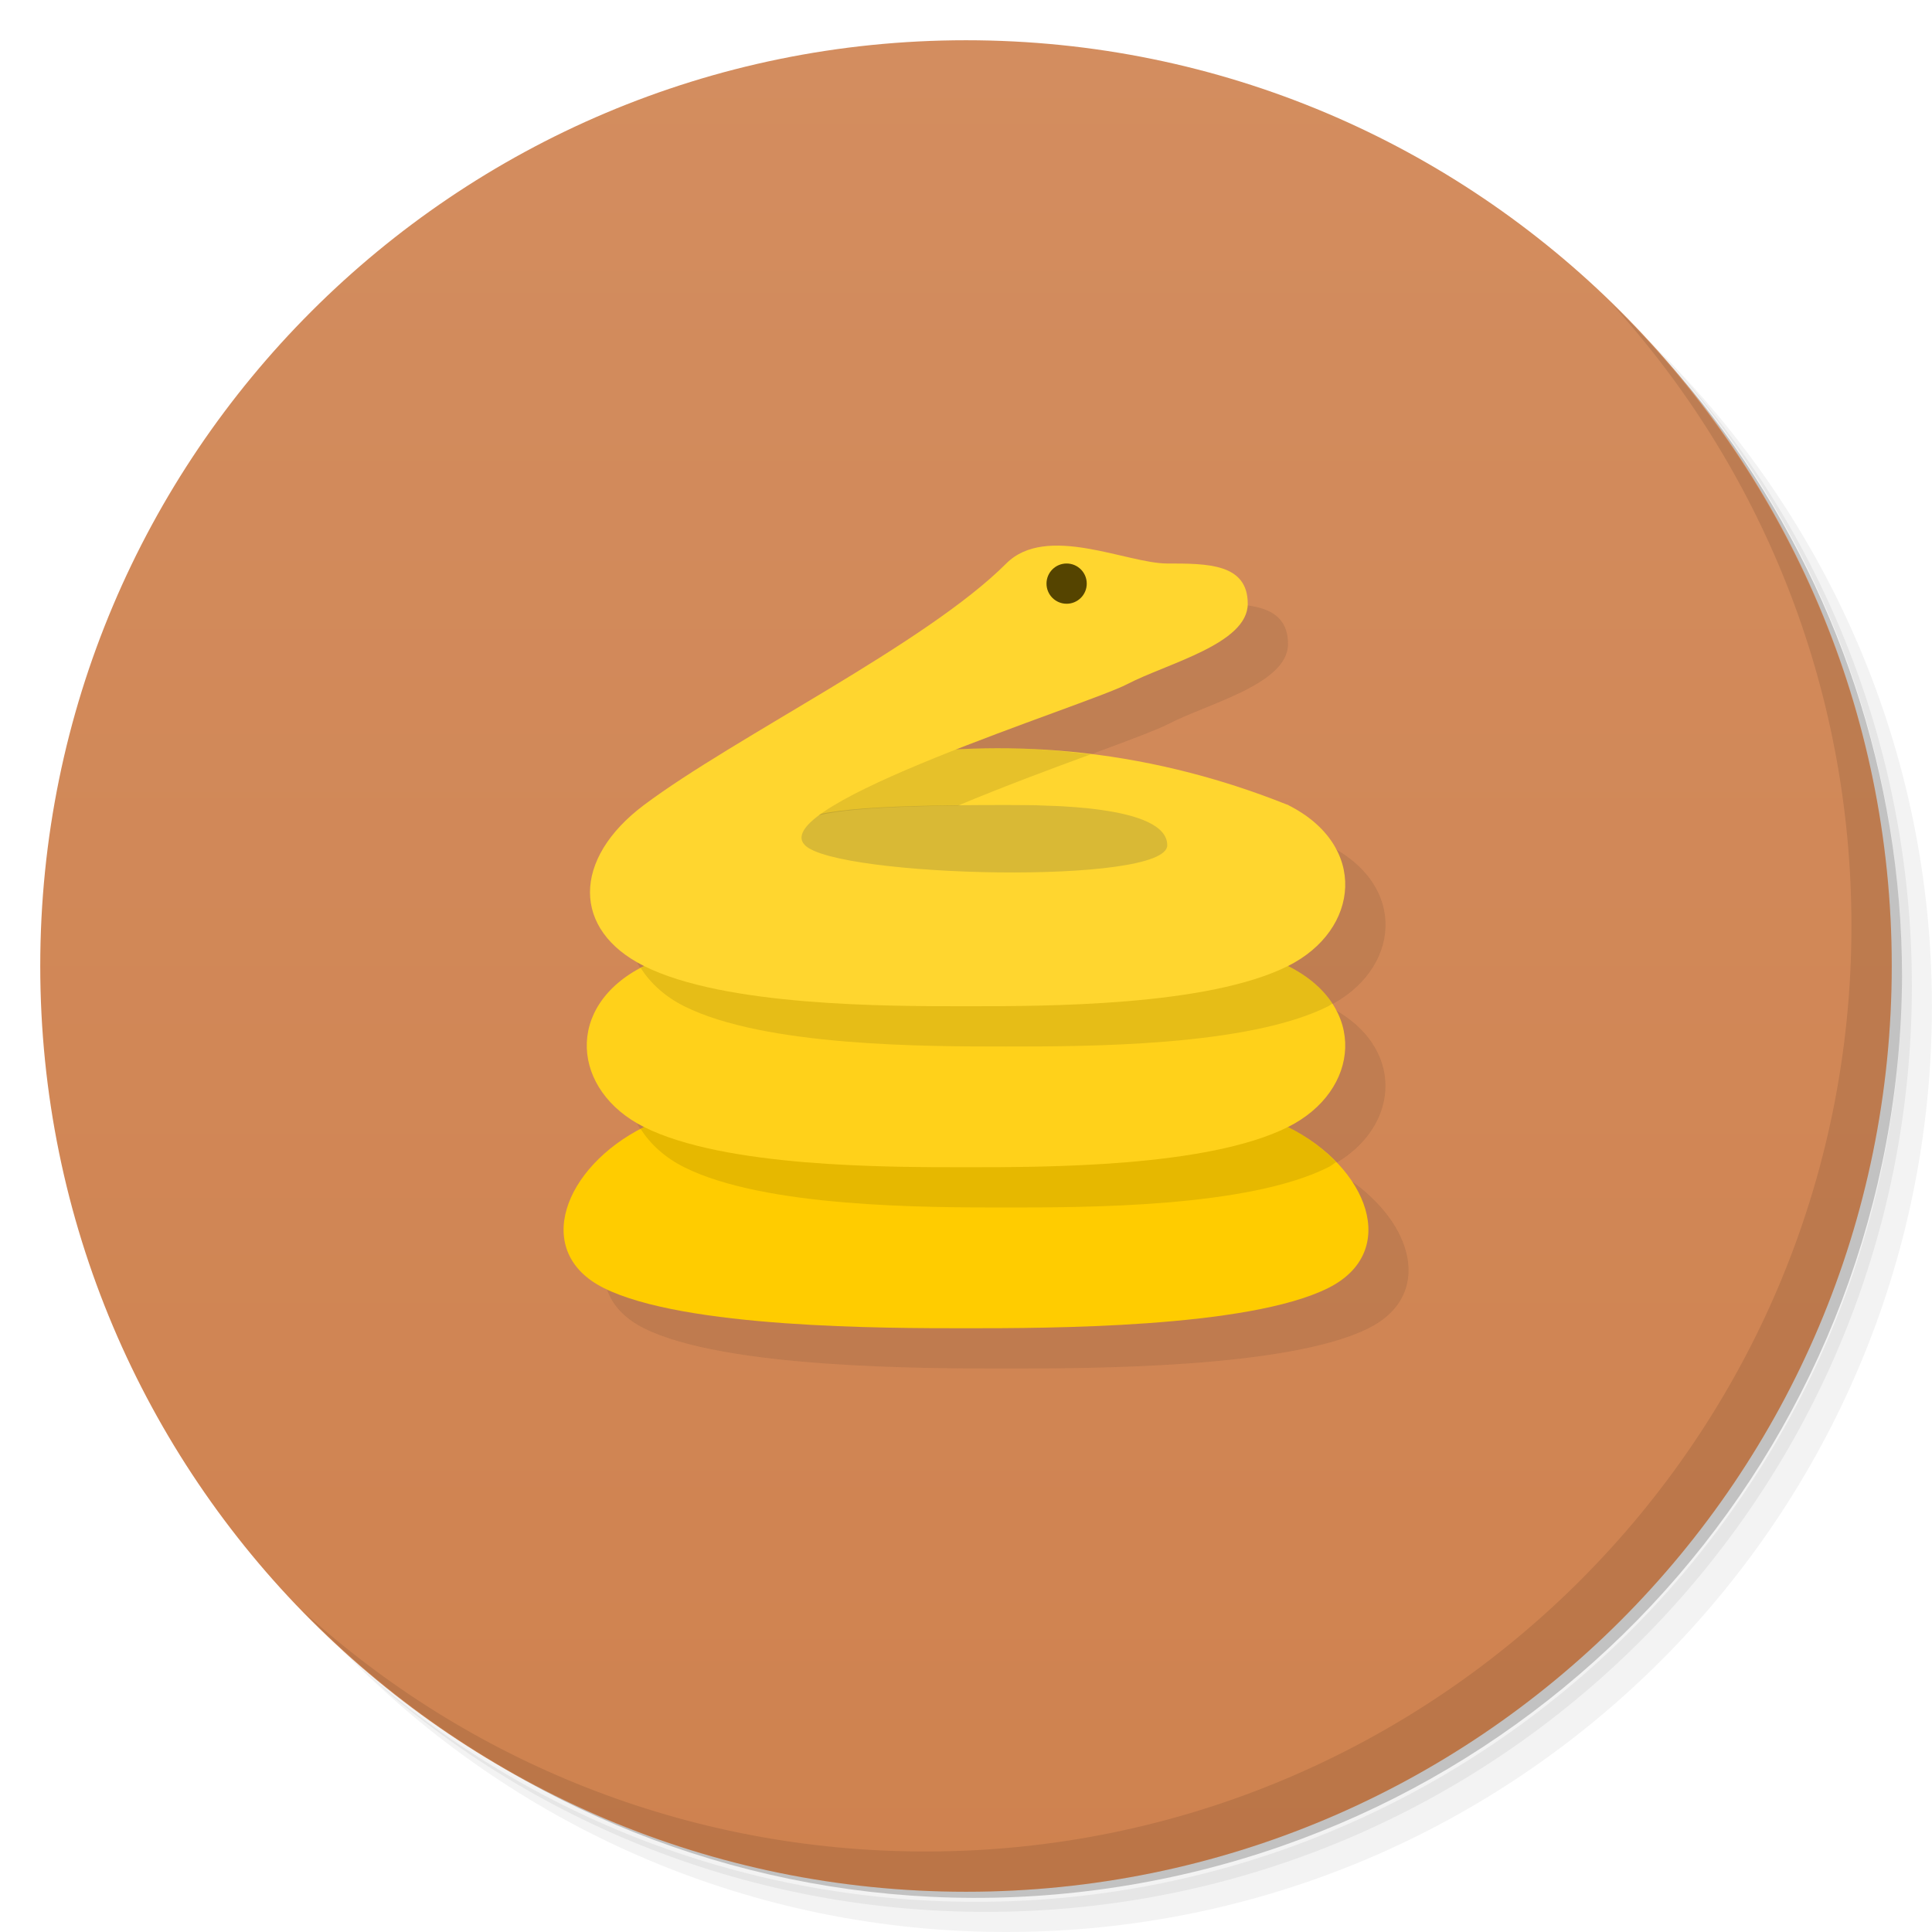
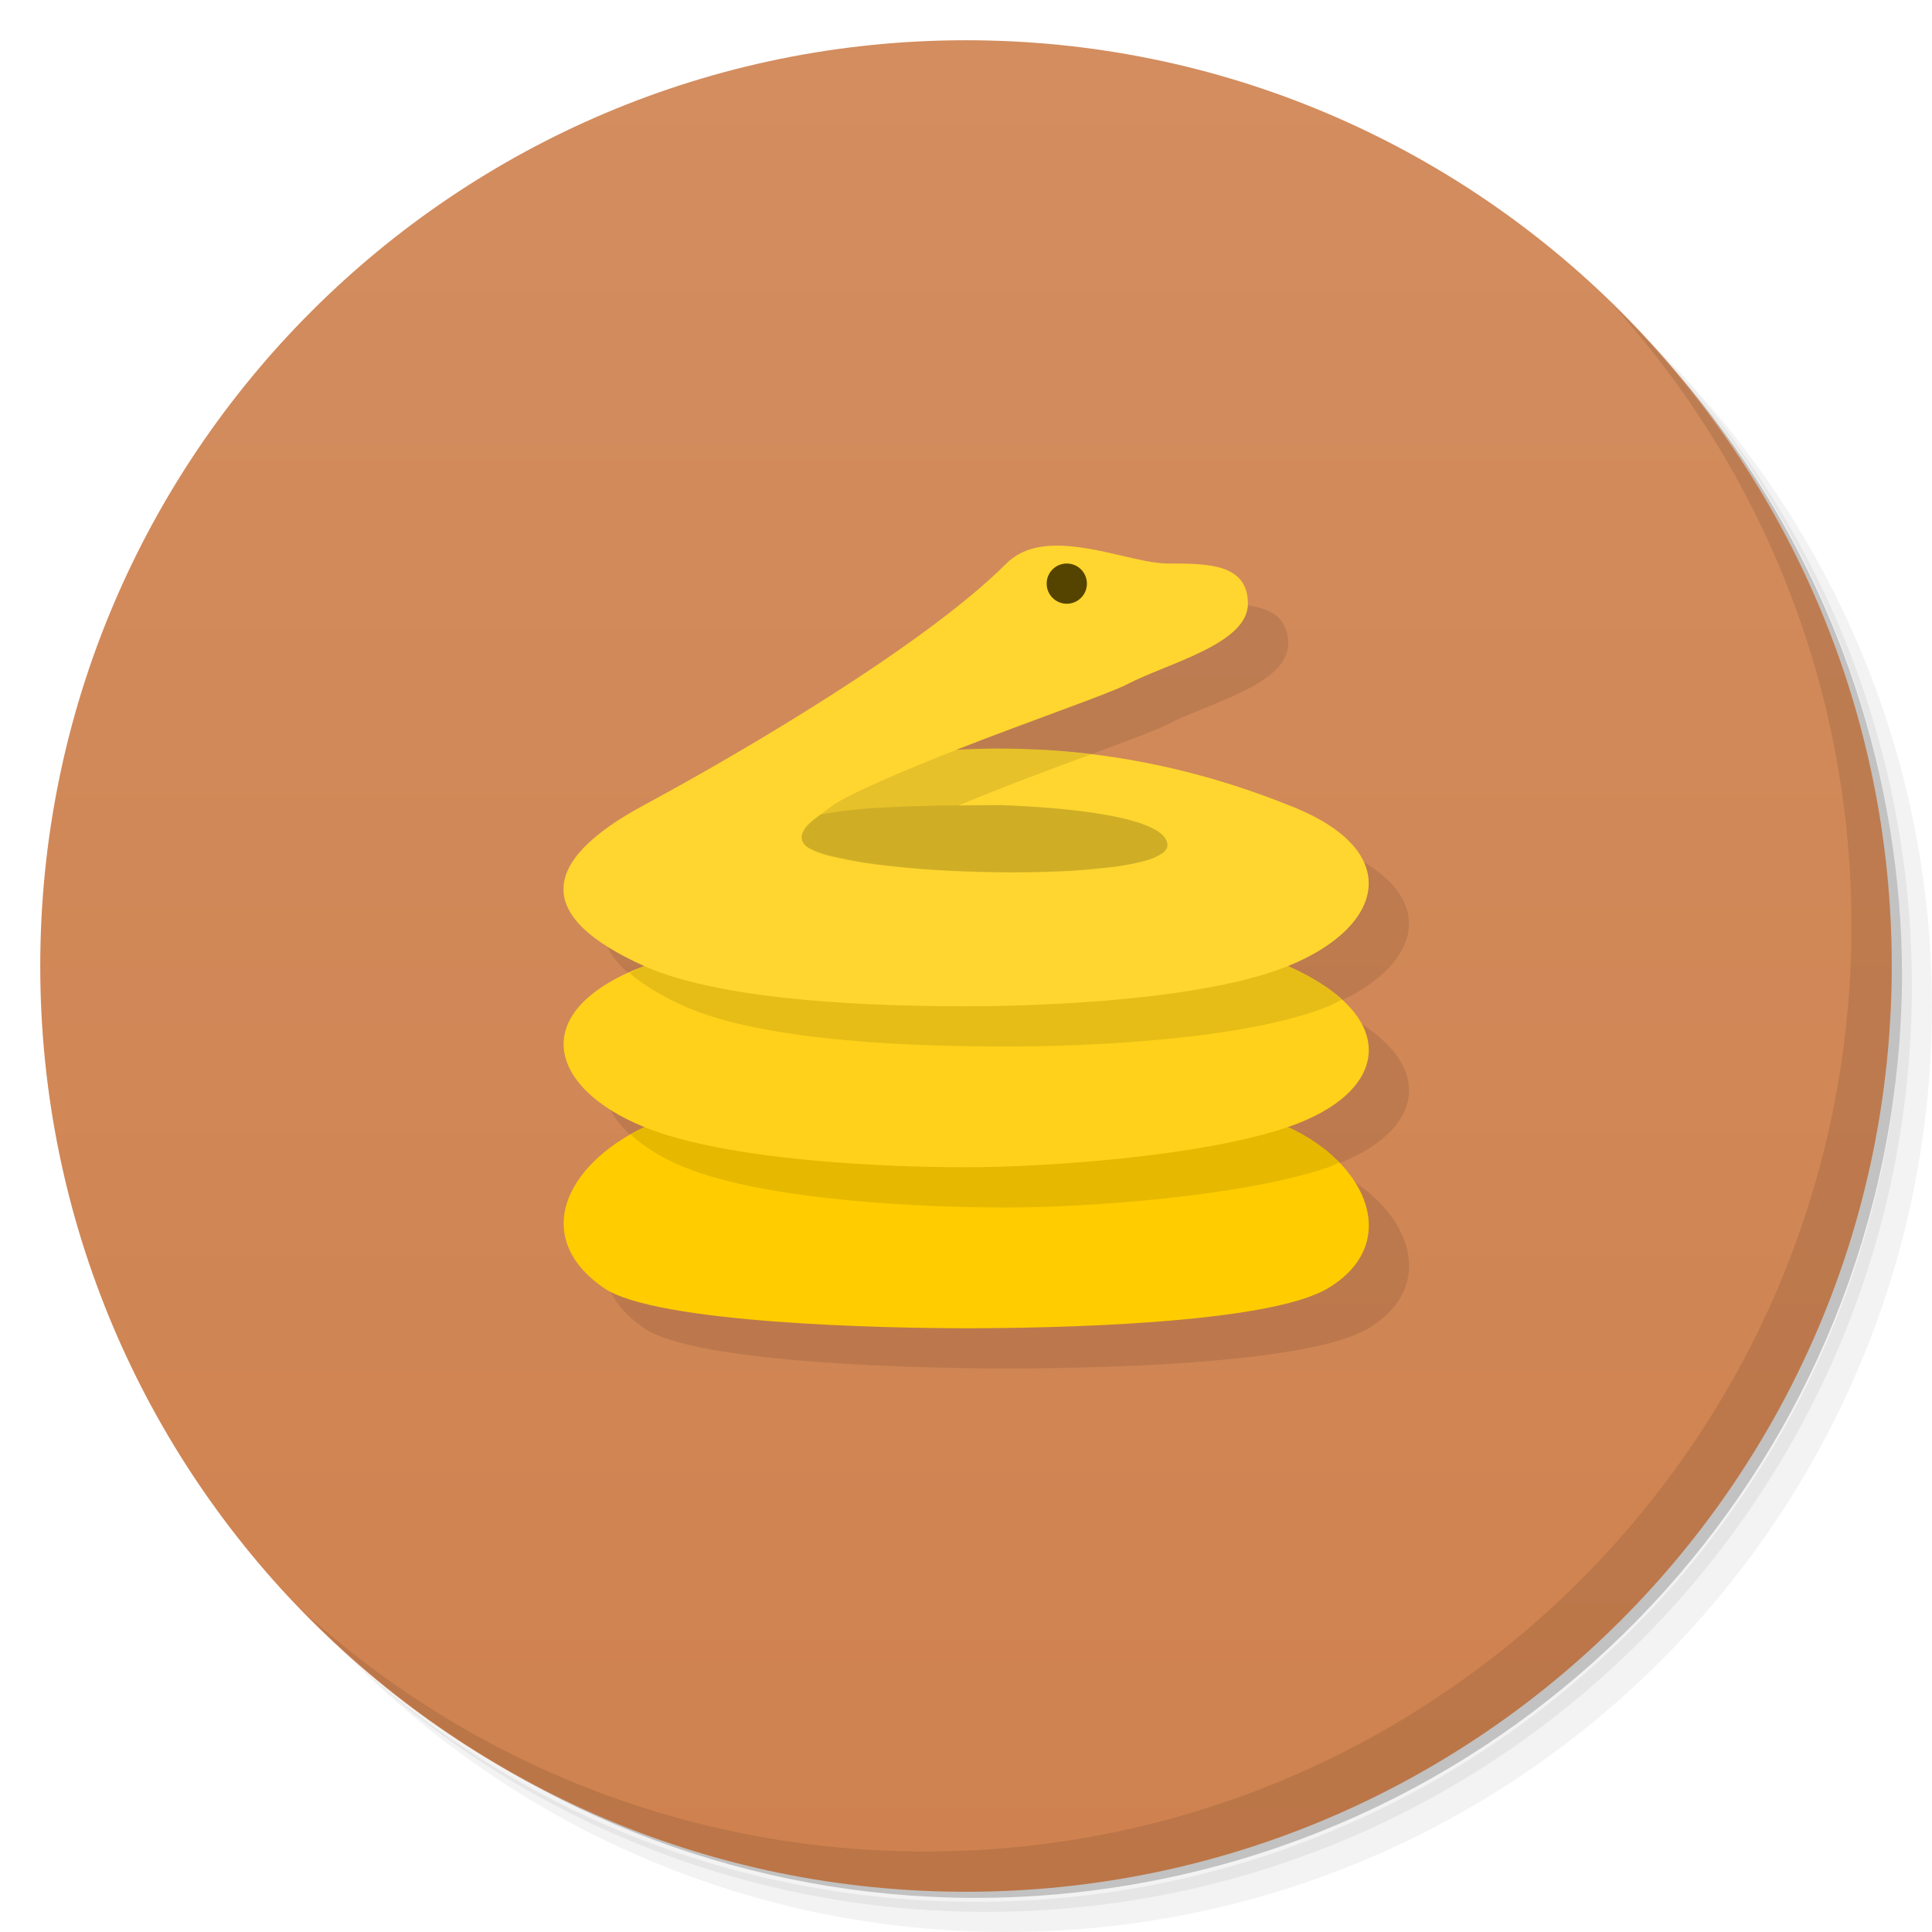
<svg xmlns="http://www.w3.org/2000/svg" version="1.1" viewBox="0 0 48 48">
  <defs>
-     <linearGradient id="linearGradient840" x1="1" x2="47" gradientUnits="userSpaceOnUse">
+     <linearGradient id="linearGradient840" x1="1" x2="47" gradientTransform="rotate(-90,24,24)" gradientUnits="userSpaceOnUse">
      <stop stop-color="#cf824f" offset="0" />
      <stop stop-color="#d38d5f" offset="1" />
    </linearGradient>
  </defs>
  <path d="m36.31 5c5.859 4.062 9.688 10.831 9.688 18.5 0 12.426-10.07 22.5-22.5 22.5-7.669 0-14.438-3.828-18.5-9.688 1.037 1.822 2.306 3.499 3.781 4.969 4.085 3.712 9.514 5.969 15.469 5.969 12.703 0 23-10.298 23-23 0-5.954-2.256-11.384-5.969-15.469-1.469-1.475-3.147-2.744-4.969-3.781zm4.969 3.781c3.854 4.113 6.219 9.637 6.219 15.719 0 12.703-10.297 23-23 23-6.081 0-11.606-2.364-15.719-6.219 4.16 4.144 9.883 6.719 16.219 6.719 12.703 0 23-10.298 23-23 0-6.335-2.575-12.06-6.719-16.219z" opacity=".05" />
  <path d="m41.28 8.781c3.712 4.085 5.969 9.514 5.969 15.469 0 12.703-10.297 23-23 23-5.954 0-11.384-2.256-15.469-5.969 4.113 3.854 9.637 6.219 15.719 6.219 12.703 0 23-10.298 23-23 0-6.081-2.364-11.606-6.219-15.719z" opacity=".1" />
-   <path d="m31.25 2.375c8.615 3.154 14.75 11.417 14.75 21.13 0 12.426-10.07 22.5-22.5 22.5-9.708 0-17.971-6.135-21.12-14.75a23 23 0 0 0 44.875 -7 23 23 0 0 0 -16 -21.875z" opacity=".2" />
-   <g transform="matrix(0,-1,1,0,0,48)" fill="#501616">
-     <path d="m24 1c12.703 0 23 10.297 23 23s-10.297 23-23 23-23-10.297-23-23 10.297-23 23-23z" fill="url(#linearGradient840)" />
-     <path d="m33.439 27.441c0.029-0.551-0.064-1.066-0.439-1.441-2-2-4.303-6.737-6-9-1.342-1.789-3.106-1.789-4 0-0.015-0.031-0.037-0.05-0.053-0.08-1.018-1.902-3.067-1.681-3.947 0.08-0.015-0.03-0.035-0.053-0.051-0.082-1.017-1.934-3.068-2.68-3.949-0.918-1 2-1 7-1 9s0 7 1 9c0.682 1.363 2.064 1.224 3.127 0.197l2e-3 -2e-3c0.166-0.16 0.325-0.338 0.471-0.539 0.147-0.2 0.281-0.418 0.4-0.656 0.668 1.337 2.012 1.791 3.066 1.102h2e-3c0.356-0.233 0.679-0.597 0.932-1.101 0.894 1.789 3 2 4 0 1.143-2.849 1.486-5.557 1.393-7.932-0.004-0.103-0.012-0.203-0.018-0.305 0.726 1.851 1.387 3.78 1.625 4.236 0.521 1 1 3 2 3s1-1 1-2c0-0.625 0.391-1.641 0.439-2.559z" fill="#1a1a1a" opacity=".1" />
-     <path d="m25 19s3.259 0.046 3.259 0.259 0.409 7.569 0.425 7.741-1.39 3.262-1.406 3.343-3.074-1.343-3.074-1.343z" fill="#ffd93e" />
-     <path d="m25 19s3.259 0.046 3.259 0.259 0.409 7.569 0.425 7.741-1.39 3.262-1.406 3.343-3.074-1.343-3.074-1.343z" fill="#000" opacity=".15" />
-     <path d="m28 32c3-7.477 0.51-14-1-16l-2 5c2.521-2 3-3 3 4 0 7-1.27 7.779 0 7z" fill="#ffd62f" />
-     <path d="m20 16c-1-2-3.106-2.789-4-1-1 2-1 7-1 9s0 7 1 9c0.894 1.789 3 1 4-1" fill="#fc0" />
-     <path d="m20 16c-0.015-0.03-0.035-0.053-0.051-0.082-0.374 0.24-0.707 0.598-0.949 1.082-1 2-1 6-1 8s0 6 1 8c0.037 0.074 0.086 0.129 0.127 0.197 0.332-0.32 0.635-0.722 0.873-1.197z" fill="#000" opacity=".1" />
-     <path d="m24 16c-1-2-3.106-1.789-4 0-1 2-1 6-1 8s0 6 1 8c0.894 1.789 3 2 4 0" fill="#ffd11a" />
-     <path d="m24 16c-0.015-0.031-0.037-0.05-0.053-0.08-0.373 0.24-0.706 0.597-0.947 1.08-1 2-1 6-1 8s0 6 1 8c0.019 0.038 0.046 0.065 0.066 0.102 0.357-0.233 0.681-0.596 0.934-1.102z" fill="#000" opacity=".1" />
-     <path transform="rotate(90,24,24)" d="m25.379 18.598c-1.908-0.059-3.631 0.185-5.098 0.557-1.052 0.65-2.163 1.287-3.281 1.846-0.147 0.073-0.258 0.164-0.381 0.248l4.381 1.752c-1.868-2.354-2.775-2.921 2.801-2.986 1.097-0.46 2.296-0.907 3.295-1.273-0.584-0.071-1.16-0.126-1.717-0.143z" fill="#000" opacity=".1" />
-     <path d="m28 32c-1 2-3.106 1.789-4 0-1-2-1-6-1-8s0-6 1-8c0.894-1.789 2.658-1.789 4 0 1.697 2.263 4 7 6 9 1 1 0 3 0 4s0 2-1 2-1.479-2-2-3-3-9-4-8c-0.798 0.798-1 9 0 9s1-3 1-4" fill="#ffd62f" />
-     <circle transform="rotate(90)" cx="26.5" cy="-33.5" r=".5" fill="#540" />
-   </g>
+   <path d="m31.25 2.375c8.615 3.154 14.75 11.417 14.75 21.13 0 12.426-10.07 22.5-22.5 22.5-9.708 0-17.971-6.135-21.12-14.75a23 23 0 0 0 44.875-7 23 23 0 0 0-16-21.875z" opacity=".2" />
+   <path d="m1 24c0-12.703 10.297-23 23-23s23 10.297 23 23-10.297 23-23 23-23-10.297-23-23z" style="fill:url(#linearGradient840)" />
+   <path d="m27.445 14.561c-0.551-0.029-1.066 0.064-1.441 0.439-2 2-6.509 4.66-9 6-2.659 1.431-2.685 2.798 0 4-2.919 1.105-2.405 3.023 0 4-2.025 0.984-2.778 2.779-1 4 1.287 0.884 7 1 9 1s7.496-0.089 9-1c1.803-1.092 1.001-3.078-1-4 2.552-0.876 2.788-2.755 0-4 2.4-0.97 2.924-2.883 0-4-2.975-1.194-5.792-1.51-8.24-1.373 1.852-0.727 3.784-1.389 4.24-1.627 1-0.521 3-1 3-2s-1-1-2-1c-0.625 0-1.641-0.391-2.559-0.439z" style="opacity:.1" />
  <path d="m40.03 7.531c3.712 4.084 5.969 9.514 5.969 15.469 0 12.703-10.297 23-23 23-5.954 0-11.384-2.256-15.469-5.969 4.178 4.291 10.01 6.969 16.469 6.969 12.703 0 23-10.298 23-23 0-6.462-2.677-12.291-6.969-16.469z" opacity=".1" />
+   <path d="m16.004 28c-2.025 0.984-2.778 2.779-1 4 1.287 0.884 7 1 9 1s7.496-0.089 9-1c1.803-1.092 1.001-3.078-1-4" style="fill:#fc0" />
+   <path d="m16.004 28c-0.12 0.058-0.221 0.127-0.332 0.191 0.335 0.304 0.776 0.583 1.332 0.809 2.072 0.841 6 1 8 1s5.885-0.274 8-1c0.102-0.035 0.175-0.081 0.27-0.119-0.331-0.34-0.76-0.646-1.27-0.881h-16z" style="opacity:.1" />
+   <path d="m16.004 24c-2.919 1.105-2.405 3.023 0 4 2.072 0.841 6 1 8 1s5.885-0.274 8-1c2.552-0.876 2.788-2.755 0-4" style="fill:#ffd11a" />
+   <path d="m16.004 24c-0.142 0.054-0.239 0.116-0.365 0.174 0.33 0.282 0.769 0.559 1.365 0.826 2.041 0.914 6 1 8 1s5.927-0.162 8-1c0.124-0.05 0.22-0.111 0.334-0.166-0.324-0.295-0.761-0.578-1.334-0.834h-16z" style="opacity:.1" />
+   <path d="m26.445 13.561c-0.551-0.029-1.066 0.064-1.441 0.439-2 2-6.509 4.66-9 6-2.659 1.431-2.685 2.798 0 4 2.041 0.914 6 1 8 1s5.927-0.162 8-1c2.4-0.97 2.924-2.883 0-4-2.975-1.194-5.792-1.51-8.24-1.373 1.852-0.727 3.784-1.389 4.24-1.627 1-0.521 3-1 3-2s-1-1-2-1c-0.625 0-1.641-0.391-2.559-0.439z" style="fill:#ffd62f" />
+   <path d="m25.383 18.598c-0.555-0.017-1.089-0.002-1.611 0.027-1.391 0.546-2.717 1.121-3.07 1.377-0.353 0.256-0.362 0.267-0.552 0.413s-0.338 0.393-0.145 0.586c0.075 0.075 0.233 0.143 0.426 0.207 0.001 3.91e-4 0.003-3.9e-4 0.004 0 0.164 0.054 0.403 0.099 0.633 0.145 0.147 0.029 0.288 0.059 0.457 0.084 0.219 0.033 0.461 0.062 0.709 0.088 0.194 0.02 0.39 0.04 0.598 0.057 0.274 0.022 0.554 0.039 0.842 0.053 0.216 0.01 0.431 0.017 0.65 0.023 0.267 0.007 0.532 0.013 0.797 0.014 0.263 2.9e-4 0.517-5e-3 0.77-0.012 0.222-0.006 0.443-0.012 0.652-0.023 0.297-0.017 0.563-0.044 0.822-0.072 0.153-0.017 0.323-0.028 0.459-0.049 0.064-0.01 0.122-0.022 0.182-0.033 0.274-0.05 0.511-0.107 0.678-0.178 0.061-0.026 0.104-0.055 0.148-0.084 0.028-0.018 0.065-0.034 0.086-0.053 0.055-0.051 0.088-0.106 0.088-0.166 0-0.062-0.02-0.121-0.057-0.176-0.546-0.824-4.881-0.824-3.943-0.824-0.4 0.007-0.799 0.008-1.199 0.014 1.097-0.46 2.296-0.907 3.295-1.273-0.584-0.071-1.16-0.126-1.717-0.143z" style="opacity:.1" />
+   <circle cx="26.504" cy="14.5" r=".5" style="fill:#540" />
+   <path d="m25.004 20c-2.418 0-3.834 0.065-4.631 0.244-0.397 0.293-0.57 0.555-0.369 0.756 0.798 0.798 9 1 9 0s-5-1-4-1z" style="opacity:.1" />
</svg>
